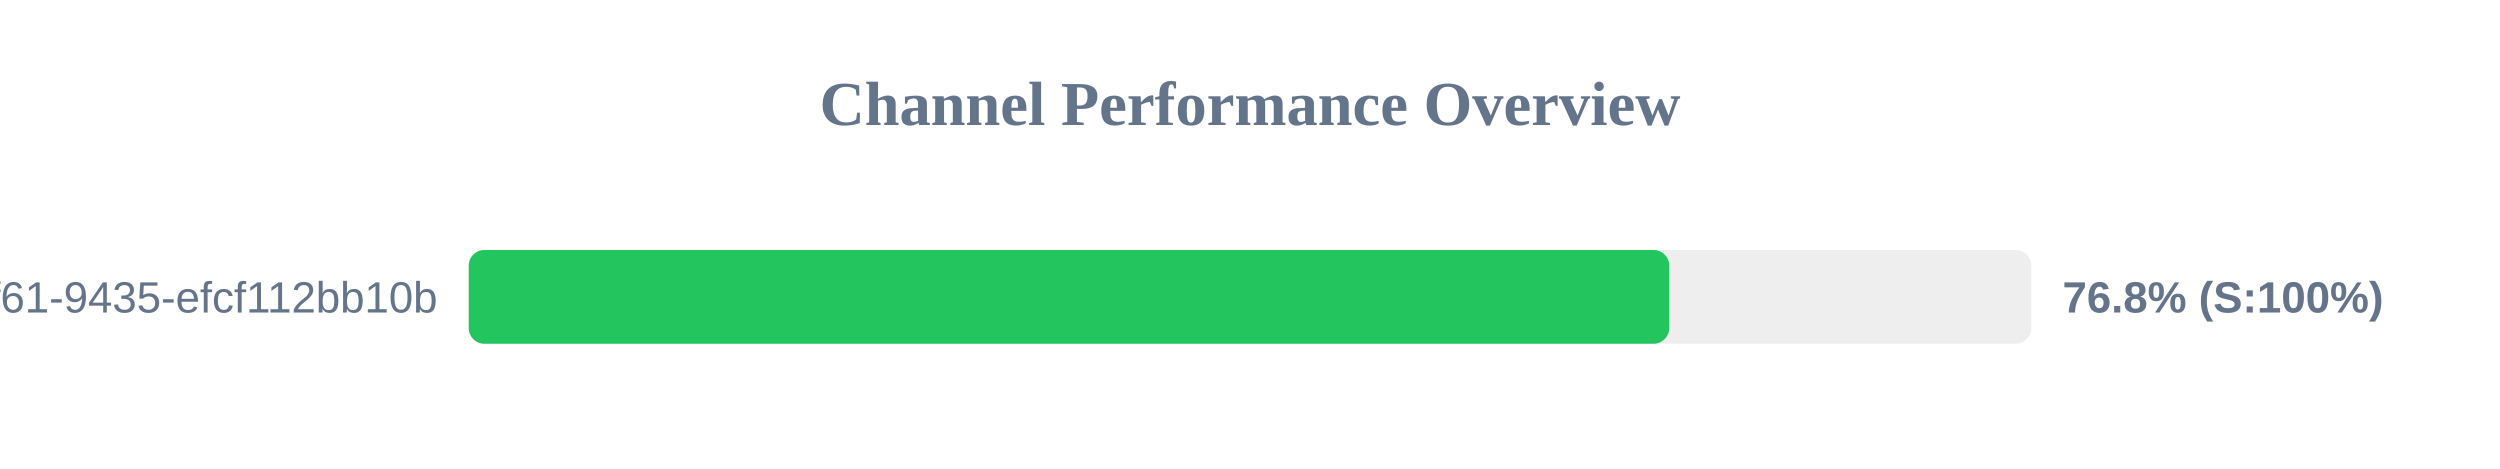
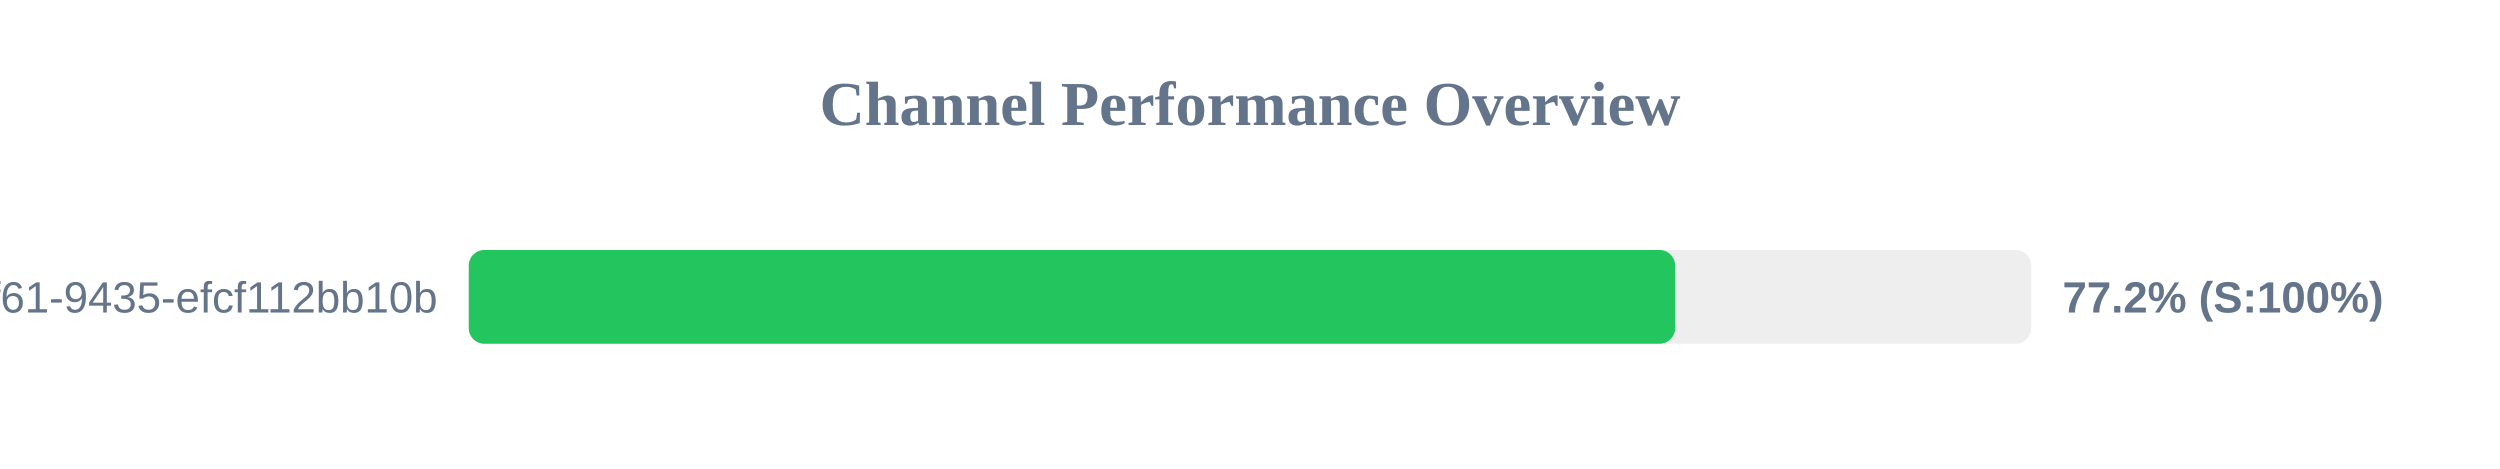
<svg xmlns="http://www.w3.org/2000/svg" width="800" height="150" version="1.1">
  <style>
        .row { font: 14px Arial; fill: #64748b; }
        .score { font: bold 14px Arial; fill: #64748b; }
    </style>
  <text x="400" y="40" text-anchor="middle" font-size="20px" font-weight="bold" fill="#64748b">Channel Performance Overview</text>
  <rect x="150" y="80" width="500" height="30" fill="#eee" rx="5" />
-   <rect x="150" y="80" width="384.15" height="30" fill="#22c55e" rx="5" />
+   <rect x="150" y="80" width="386.05" height="30" fill="#22c55e" rx="5" />
  <text x="140" y="100" text-anchor="end" class="row">?uuid=07c122ad-50b2-4f61-9435-efcf112bb10b</text>
-   <text x="660" y="100" text-anchor="start" class="score">76.8% (S:100%)</text>
+   <text x="660" y="100" text-anchor="start" class="score">77.2% (S:100%)</text>
</svg>
